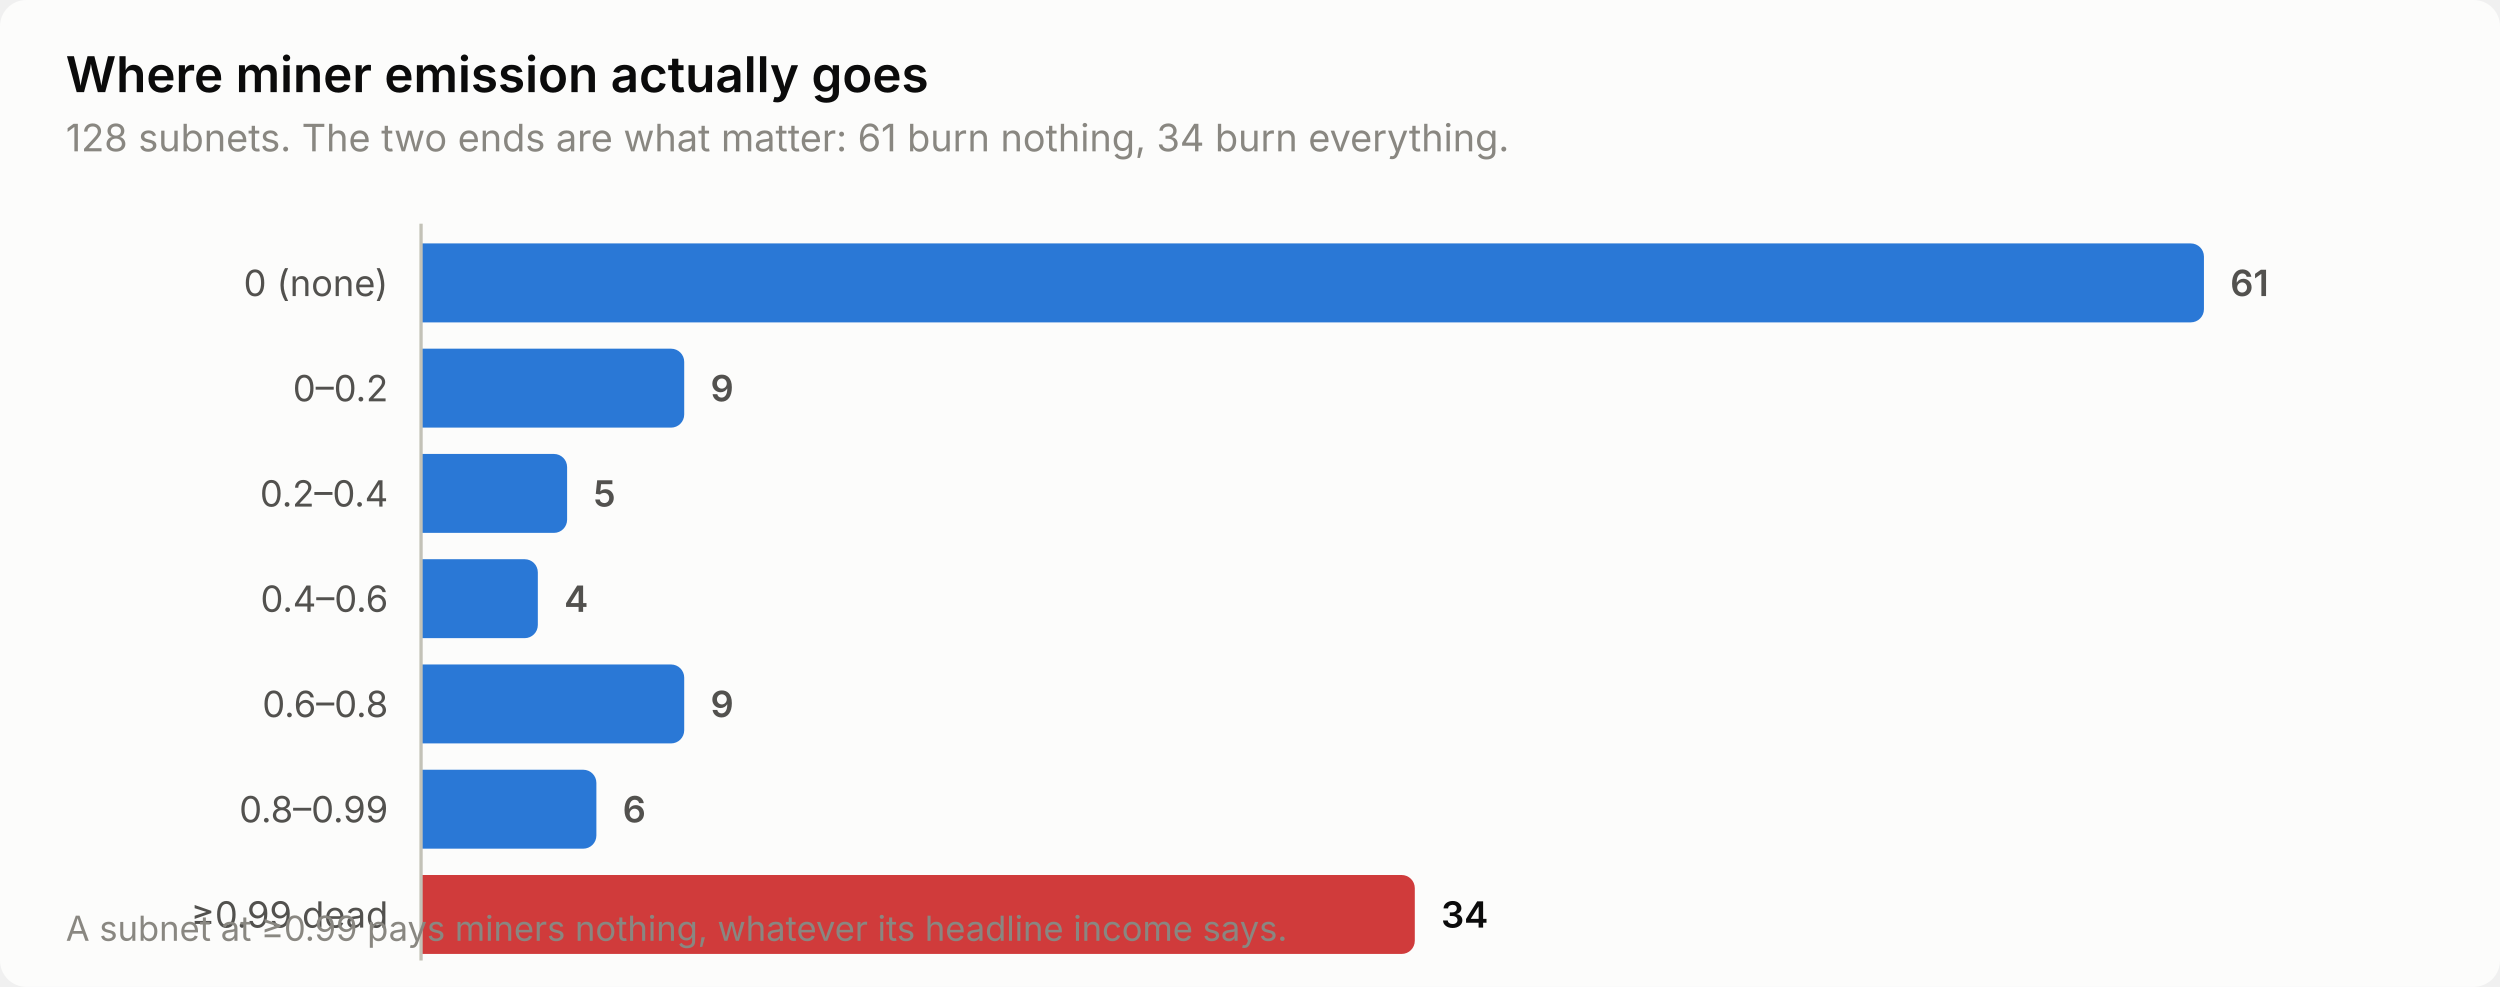
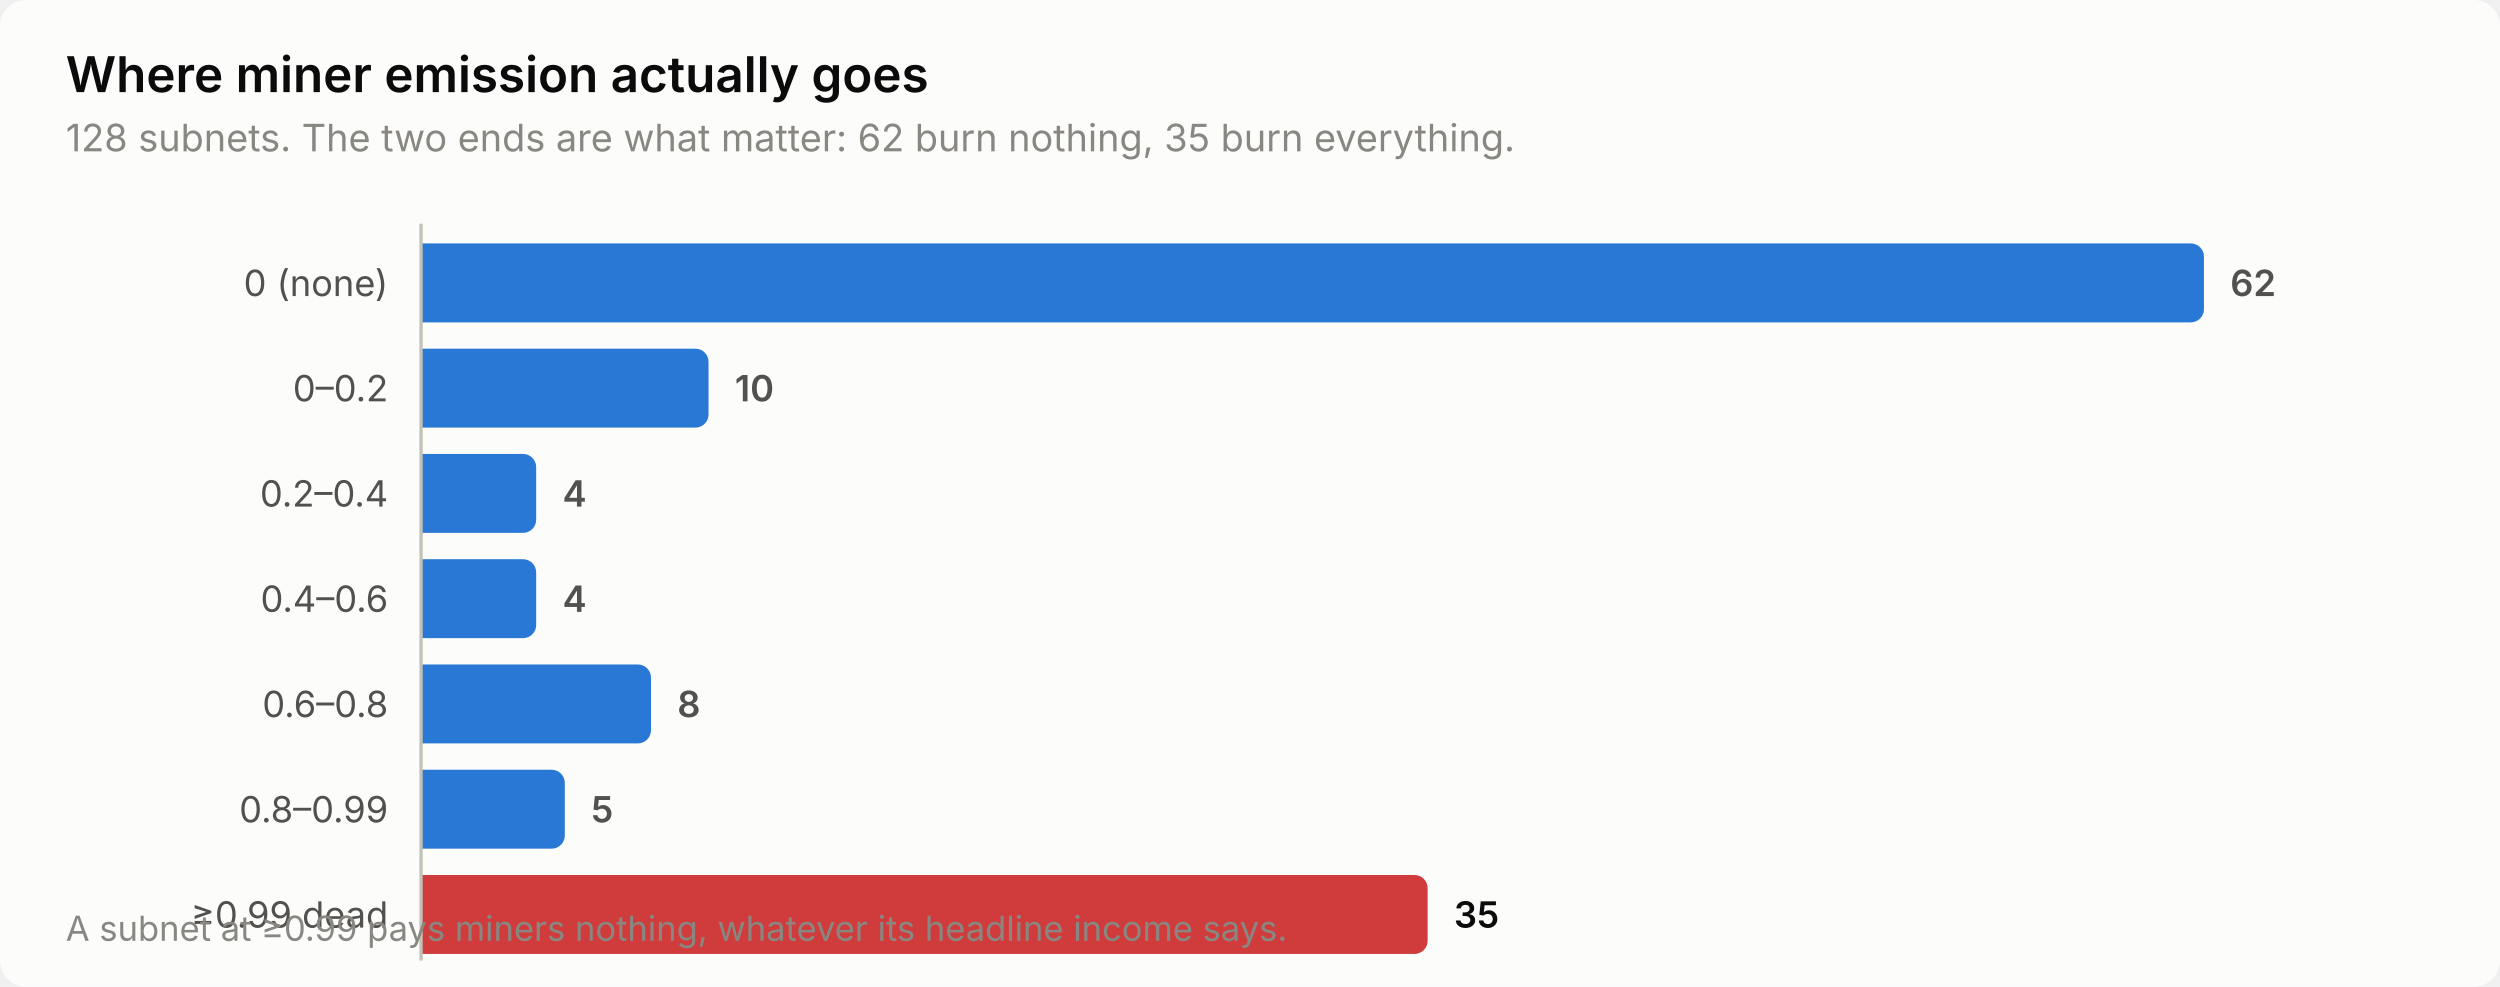
<svg xmlns="http://www.w3.org/2000/svg" width="760" height="300" viewBox="0 0 760 300" role="img" aria-label="Where miner emission actually goes">
  <style>
    text { font-family: system-ui, -apple-system, 'Segoe UI', sans-serif; }
    .t-title { font-size: 15px; font-weight: 600; }
    .t-sub { font-size: 11.5px; }
    .t-lab { font-size: 11px; }
    .t-val { font-size: 11px; font-weight: 600; font-variant-numeric: tabular-nums; }
    .t-tick { font-size: 10.5px; font-variant-numeric: tabular-nums; }

    .surface { fill: #fcfcfb; }
    .ink { fill: #0b0b0b; }
    .ink2 { fill: #52514e; }
    .muted { fill: #898781; }
    .grid { stroke: #e1e0d9; }
    .axis { stroke: #c3c2b7; }
    .accent { fill: #2a78d6; }
    .critical { fill: #d03b3b; }
    .deemph { fill: #d8d7d0; }

    @media (prefers-color-scheme: dark) {
      .surface { fill: #1a1a19; }
      .ink { fill: #ffffff; }
      .ink2 { fill: #c3c2b7; }
      .muted { fill: #898781; }
      .grid { stroke: #2c2c2a; }
      .axis { stroke: #383835; }
      .accent { fill: #3987e5; }
      .deemph { fill: #3a3a37; }
    }
</style>
  <rect class="surface" width="760" height="300" rx="8" />
  <text class="ink t-title" x="20" y="28">Where miner emission actually goes</text>
-   <text class="muted t-sub" x="20" y="46">128 subnets. The two ends are what matter: 61 burn nothing, 34 burn everything.</text>
+   <text class="muted t-sub" x="20" y="46">128 subnets. The two ends are what matter: 62 burn nothing, 35 burn everything.</text>
  <text class="ink2 t-lab" x="118" y="90" text-anchor="end">0 (none)</text>
  <path class="accent" d="M128.0,74.0 H666.0 a4.0,4.0 0 0 1 4.0,4.0 V94.0 a4.0,4.0 0 0 1 -4.0,4.0 H128.0 Z" />
-   <text class="ink2 t-val" x="678.0" y="90">61</text>
+   <text class="ink2 t-val" x="678.0" y="90">62</text>
  <text class="ink2 t-lab" x="118" y="122" text-anchor="end">0–0.2</text>
-   <path class="accent" d="M128.0,106.0 H204.0 a4.0,4.0 0 0 1 4.0,4.0 V126.0 a4.0,4.0 0 0 1 -4.0,4.0 H128.0 Z" />
-   <text class="ink2 t-val" x="216.0" y="122">9</text>
+   <path class="accent" d="M128.0,106.0 H211.4 a4.0,4.0 0 0 1 4.0,4.0 V126.0 a4.0,4.0 0 0 1 -4.0,4.0 H128.0 Z" />
+   <text class="ink2 t-val" x="223.4" y="122">10</text>
  <text class="ink2 t-lab" x="118" y="154" text-anchor="end">0.2–0.4</text>
-   <path class="accent" d="M128.0,138.0 H168.4 a4.0,4.0 0 0 1 4.0,4.0 V158.0 a4.0,4.0 0 0 1 -4.0,4.0 H128.0 Z" />
-   <text class="ink2 t-val" x="180.4" y="154">5</text>
+   <path class="accent" d="M128.0,138.0 H159.0 a4.0,4.0 0 0 1 4.0,4.0 V158.0 a4.0,4.0 0 0 1 -4.0,4.0 H128.0 Z" />
+   <text class="ink2 t-val" x="171.0" y="154">4</text>
  <text class="ink2 t-lab" x="118" y="186" text-anchor="end">0.4–0.6</text>
-   <path class="accent" d="M128.0,170.0 H159.5 a4.0,4.0 0 0 1 4.0,4.0 V190.0 a4.0,4.0 0 0 1 -4.0,4.0 H128.0 Z" />
-   <text class="ink2 t-val" x="171.5" y="186">4</text>
+   <path class="accent" d="M128.0,170.0 H159.0 a4.0,4.0 0 0 1 4.0,4.0 V190.0 a4.0,4.0 0 0 1 -4.0,4.0 H128.0 Z" />
+   <text class="ink2 t-val" x="171.0" y="186">4</text>
  <text class="ink2 t-lab" x="118" y="218" text-anchor="end">0.6–0.8</text>
-   <path class="accent" d="M128.0,202.0 H204.0 a4.0,4.0 0 0 1 4.0,4.0 V222.0 a4.0,4.0 0 0 1 -4.0,4.0 H128.0 Z" />
-   <text class="ink2 t-val" x="216.0" y="218">9</text>
+   <path class="accent" d="M128.0,202.0 H193.9 a4.0,4.0 0 0 1 4.0,4.0 V222.0 a4.0,4.0 0 0 1 -4.0,4.0 H128.0 Z" />
+   <text class="ink2 t-val" x="205.9" y="218">8</text>
  <text class="ink2 t-lab" x="118" y="250" text-anchor="end">0.8–0.99</text>
-   <path class="accent" d="M128.0,234.0 H177.3 a4.0,4.0 0 0 1 4.0,4.0 V254.0 a4.0,4.0 0 0 1 -4.0,4.0 H128.0 Z" />
-   <text class="ink2 t-val" x="189.3" y="250">6</text>
+   <path class="accent" d="M128.0,234.0 H167.7 a4.0,4.0 0 0 1 4.0,4.0 V254.0 a4.0,4.0 0 0 1 -4.0,4.0 H128.0 Z" />
+   <text class="ink2 t-val" x="179.7" y="250">5</text>
  <text class="ink2 t-lab" x="118" y="282" text-anchor="end">≥0.99 dead</text>
-   <path class="critical" d="M128.0,266.0 H426.1 a4.0,4.0 0 0 1 4.0,4.0 V286.0 a4.0,4.0 0 0 1 -4.0,4.0 H128.0 Z" />
-   <text class="ink t-val" x="438.1" y="282">34</text>
+   <path class="critical" d="M128.0,266.0 H430.0 a4.0,4.0 0 0 1 4.0,4.0 V286.0 a4.0,4.0 0 0 1 -4.0,4.0 H128.0 Z" />
+   <text class="ink t-val" x="442.0" y="282">35</text>
  <line class="axis" x1="128" y1="68" x2="128" y2="292" stroke-width="1" />
  <text class="muted t-tick" x="20" y="286">A subnet at ≥0.99 pays miners nothing, whatever its headline income says.</text>
</svg>
